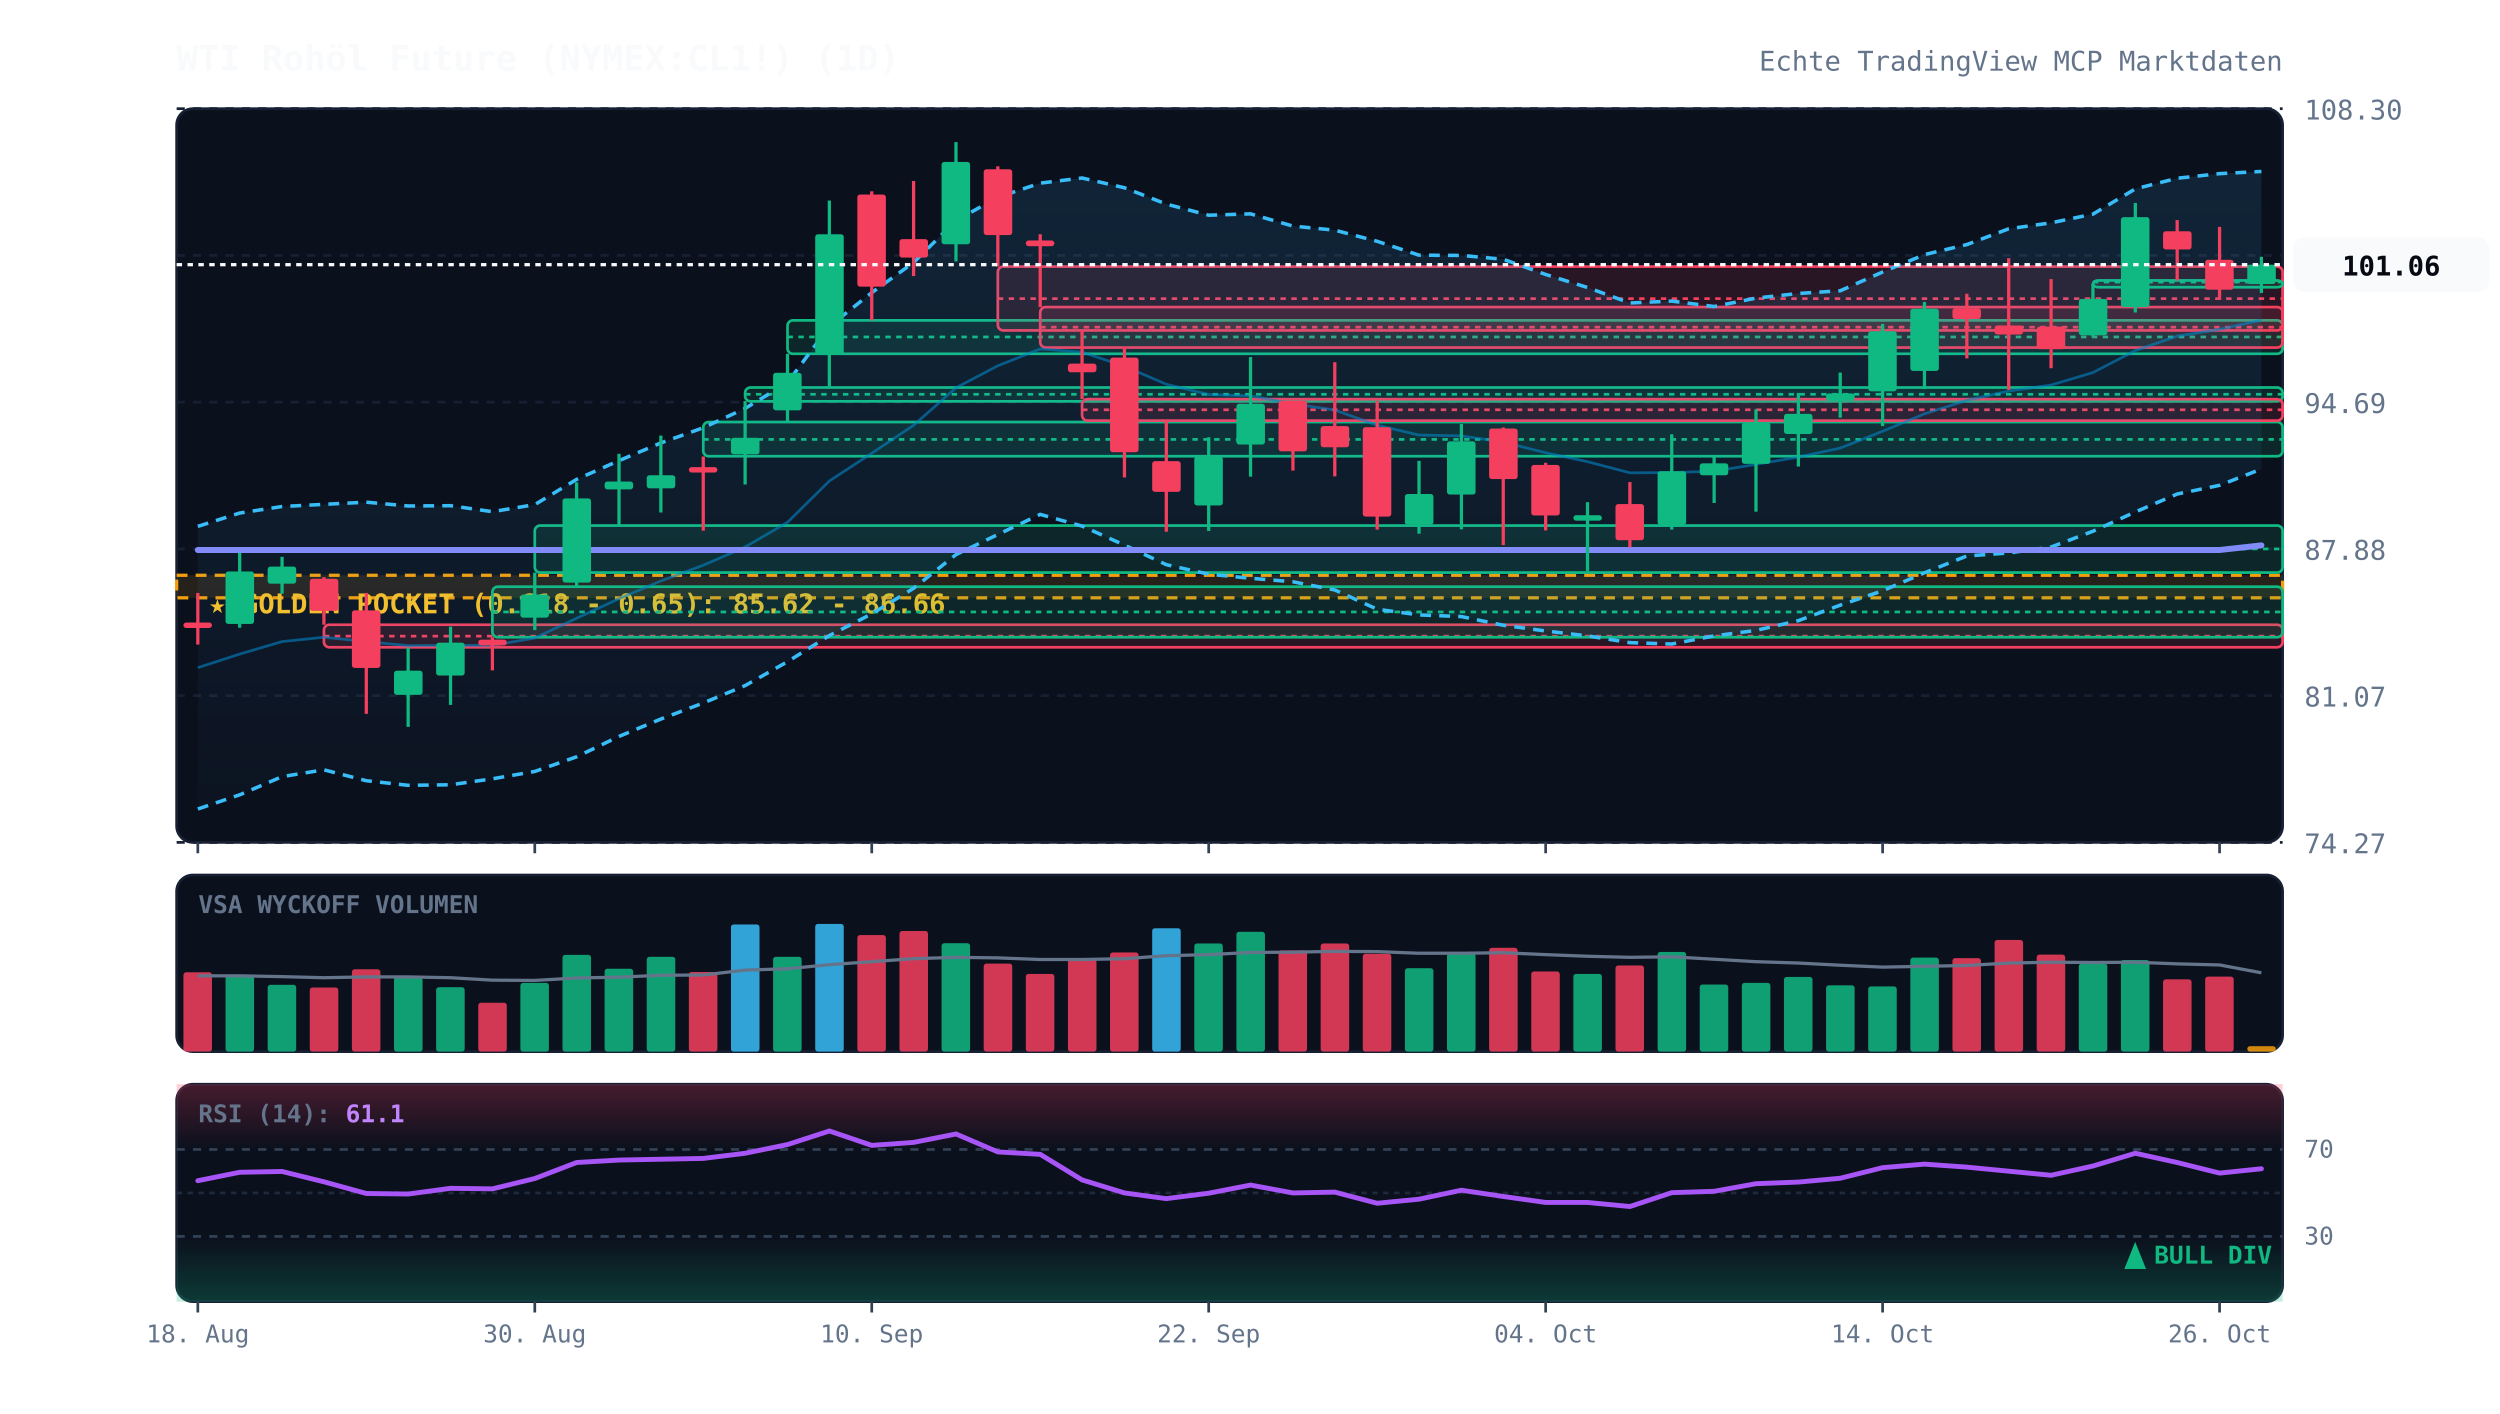
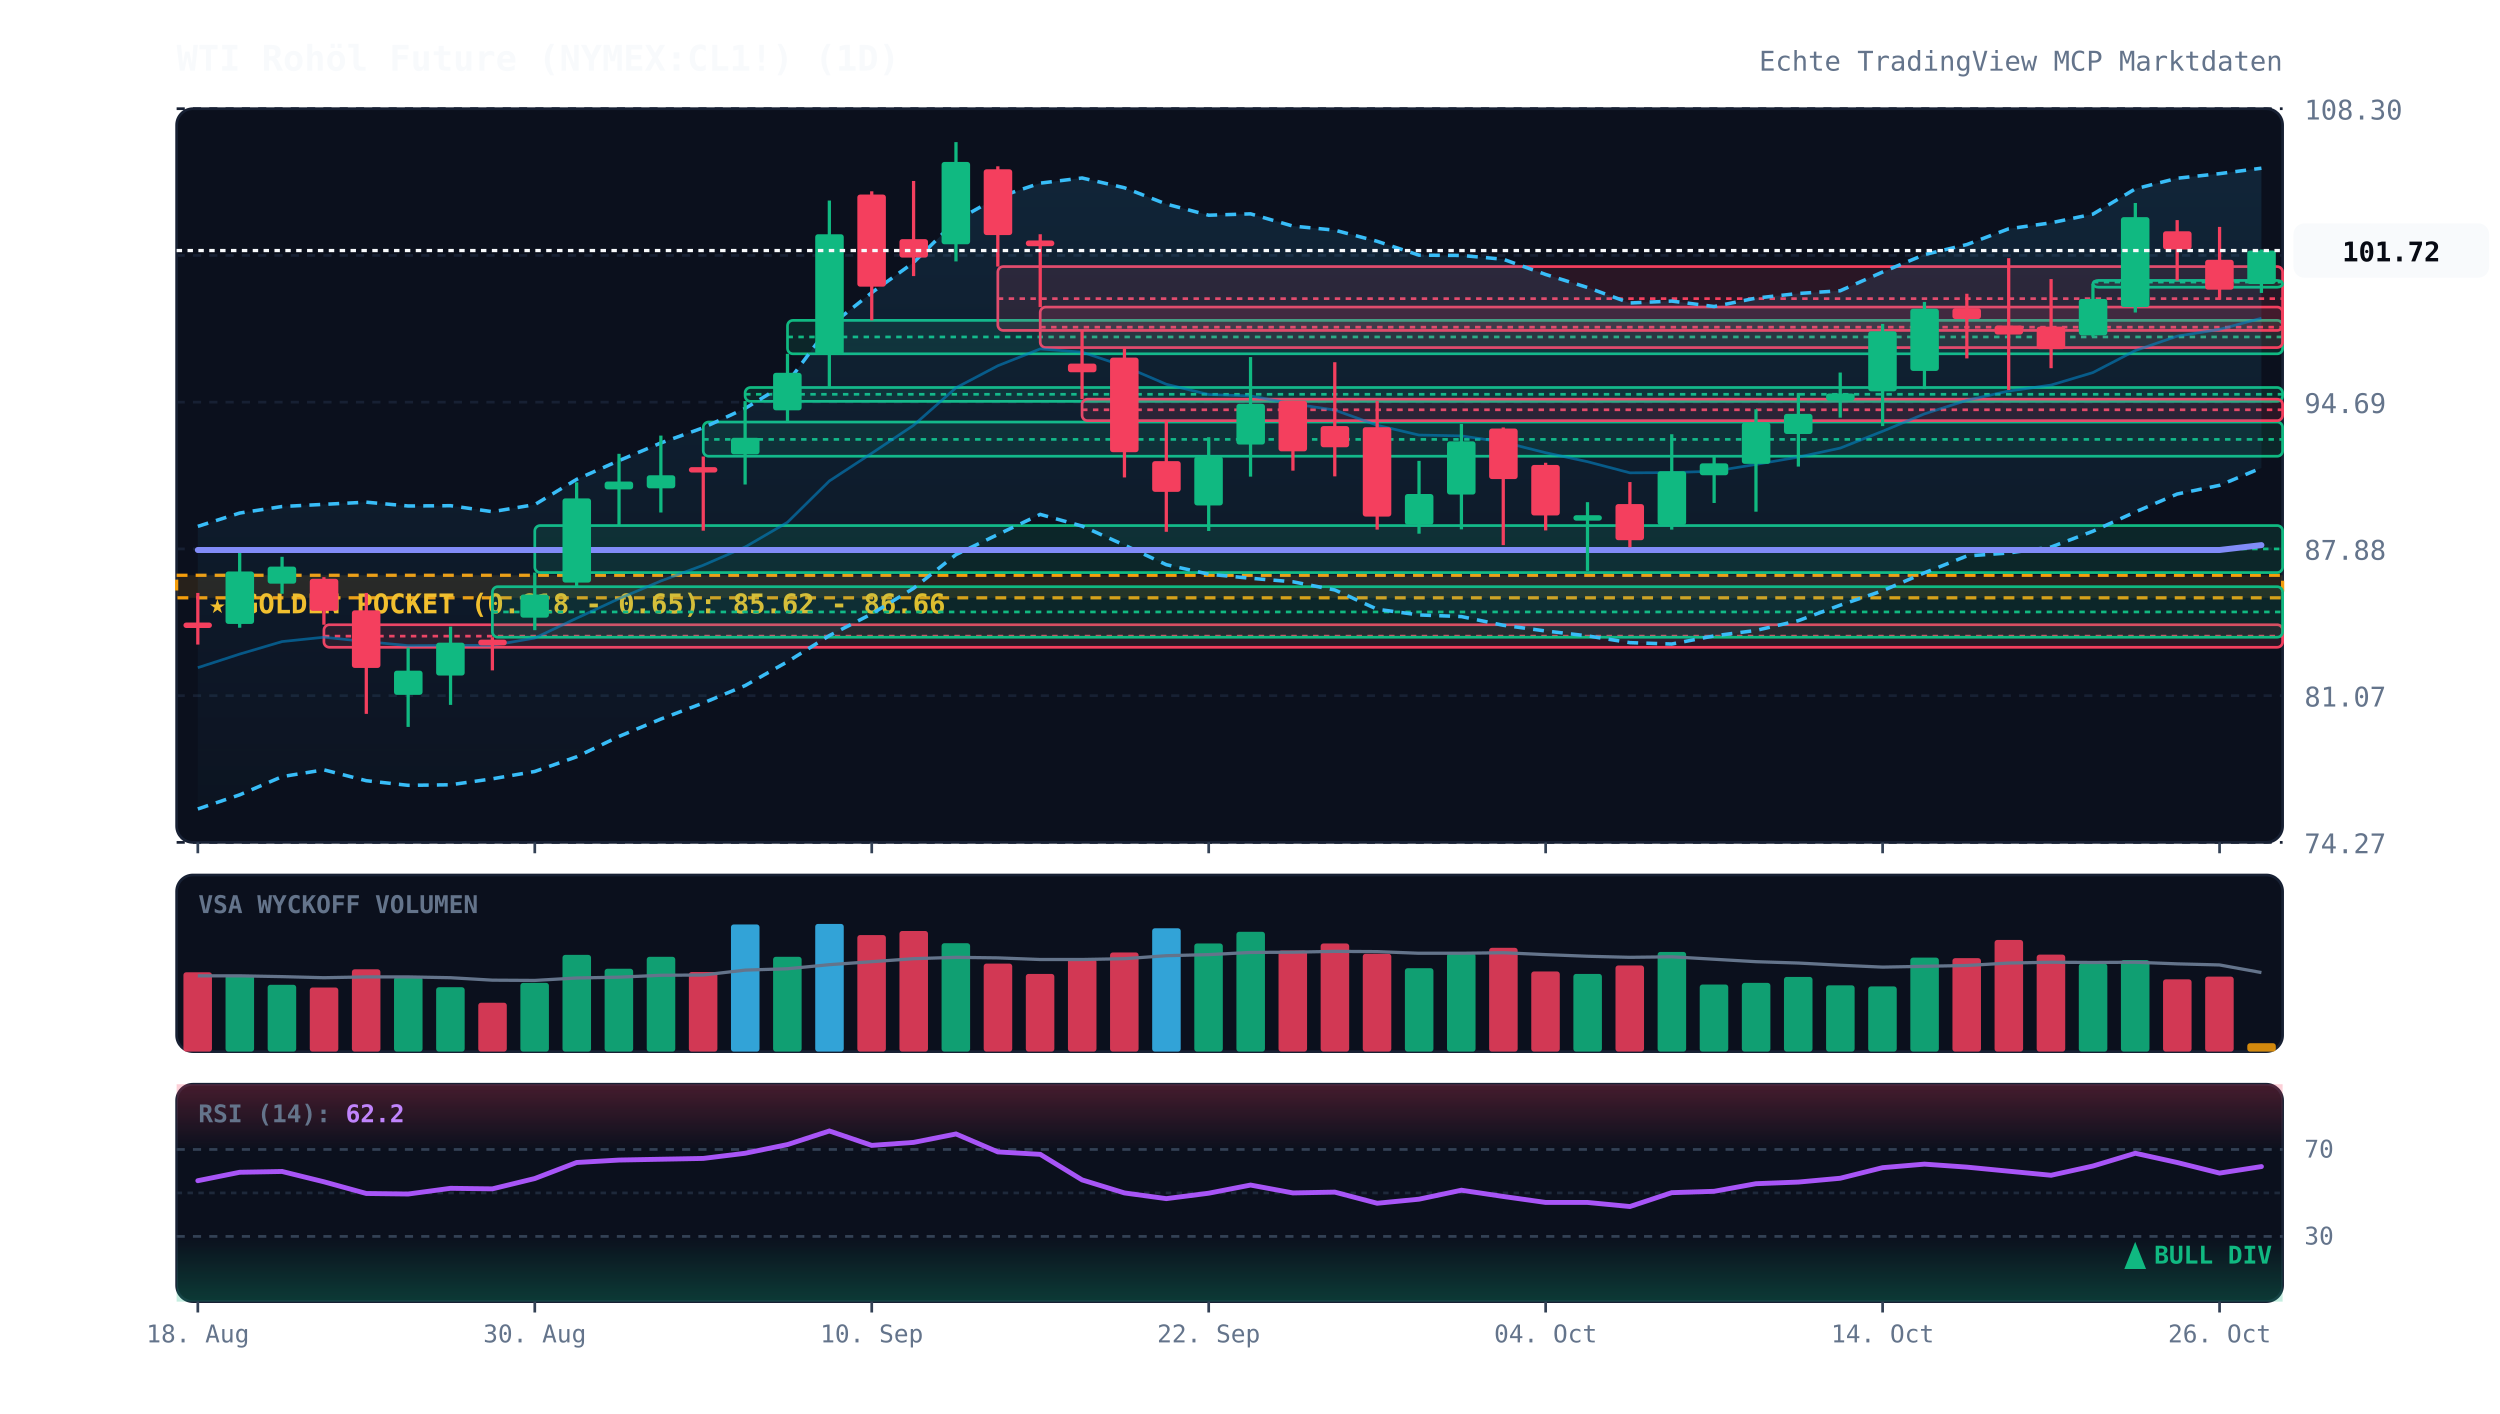
<svg xmlns="http://www.w3.org/2000/svg" viewBox="0 0 920 520" width="100%" height="100%" style="background:#070a13; font-family:'JetBrains Mono', monospace;">
  <defs>
    <linearGradient id="cloud-grad" x1="0%" y1="0%" x2="0%" y2="100%">
      <stop offset="0%" stop-color="#38bdf8" stop-opacity="0.12" />
      <stop offset="100%" stop-color="#38bdf8" stop-opacity="0.02" />
    </linearGradient>
    <linearGradient id="rsi-overbought" x1="0%" y1="0%" x2="0%" y2="100%">
      <stop offset="0%" stop-color="#f43f5e" stop-opacity="0.25" />
      <stop offset="100%" stop-color="#f43f5e" stop-opacity="0.0" />
    </linearGradient>
    <linearGradient id="rsi-oversold" x1="0%" y1="0%" x2="0%" y2="100%">
      <stop offset="0%" stop-color="#10b981" stop-opacity="0.0" />
      <stop offset="100%" stop-color="#10b981" stop-opacity="0.25" />
    </linearGradient>
  </defs>
  <rect x="65" y="40" width="775" height="270" fill="#0b101d" rx="6" stroke="#172033" stroke-width="1" />
  <rect x="65" y="322" width="775" height="65" fill="#0b101d" rx="6" stroke="#172033" stroke-width="1" />
  <rect x="65" y="399" width="775" height="80" fill="#0b101d" rx="6" stroke="#172033" stroke-width="1" />
  <line x1="65" y1="310.0" x2="840" y2="310.0" stroke="#172033" stroke-dasharray="3,3" stroke-width="1" />
  <text x="848" y="314.0" fill="#64748b" font-size="10" text-anchor="start">74.27</text>
  <line x1="65" y1="256.0" x2="840" y2="256.0" stroke="#172033" stroke-dasharray="3,3" stroke-width="1" />
  <text x="848" y="260.0" fill="#64748b" font-size="10" text-anchor="start">81.07</text>
  <line x1="65" y1="202.0" x2="840" y2="202.0" stroke="#172033" stroke-dasharray="3,3" stroke-width="1" />
  <text x="848" y="206.0" fill="#64748b" font-size="10" text-anchor="start">87.88</text>
  <line x1="65" y1="148.0" x2="840" y2="148.0" stroke="#172033" stroke-dasharray="3,3" stroke-width="1" />
  <text x="848" y="152.0" fill="#64748b" font-size="10" text-anchor="start">94.69</text>
  <line x1="65" y1="94.0" x2="840" y2="94.0" stroke="#172033" stroke-dasharray="3,3" stroke-width="1" />
  <text x="848" y="98.0" fill="#64748b" font-size="10" text-anchor="start">101.49</text>
  <line x1="65" y1="40.0" x2="840" y2="40.0" stroke="#172033" stroke-dasharray="3,3" stroke-width="1" />
  <text x="848" y="44.0" fill="#64748b" font-size="10" text-anchor="start">108.30</text>
  <rect x="65" y="211.7" width="775" height="8.3" fill="rgba(245, 158, 11, 0.12)" stroke="#f59e0b" stroke-dasharray="4,3" stroke-width="1.2" />
  <text x="77" y="225.7" fill="#fbbf24" font-size="10" font-weight="bold">★ GOLDEN POCKET (0.618 - 0.65): 85.62 - 86.66</text>
  <rect x="119.2" y="229.9" width="720.8" height="8.3" fill="rgba(244, 63, 94, 0.13)" stroke="#f43f5e" stroke-width="1" rx="2" />
  <line x1="119.2" y1="234.1" x2="840" y2="234.1" stroke="#f43f5e" stroke-dasharray="2,2" stroke-width="1" />
  <rect x="181.2" y="215.9" width="658.8" height="18.6" fill="rgba(16, 185, 129, 0.13)" stroke="#10b981" stroke-width="1" rx="2" />
  <line x1="181.2" y1="225.2" x2="840" y2="225.2" stroke="#10b981" stroke-dasharray="2,2" stroke-width="1" />
  <rect x="196.8" y="193.4" width="643.2" height="17.3" fill="rgba(16, 185, 129, 0.13)" stroke="#10b981" stroke-width="1" rx="2" />
  <line x1="196.8" y1="202.0" x2="840" y2="202.0" stroke="#10b981" stroke-dasharray="2,2" stroke-width="1" />
  <rect x="258.8" y="155.3" width="581.2" height="12.6" fill="rgba(16, 185, 129, 0.13)" stroke="#10b981" stroke-width="1" rx="2" />
  <line x1="258.8" y1="161.7" x2="840" y2="161.7" stroke="#10b981" stroke-dasharray="2,2" stroke-width="1" />
  <rect x="274.2" y="142.6" width="565.8" height="5.1" fill="rgba(16, 185, 129, 0.13)" stroke="#10b981" stroke-width="1" rx="2" />
  <line x1="274.2" y1="145.1" x2="840" y2="145.1" stroke="#10b981" stroke-dasharray="2,2" stroke-width="1" />
  <rect x="289.8" y="117.9" width="550.2" height="12.3" fill="rgba(16, 185, 129, 0.13)" stroke="#10b981" stroke-width="1" rx="2" />
  <line x1="289.8" y1="124.0" x2="840" y2="124.0" stroke="#10b981" stroke-dasharray="2,2" stroke-width="1" />
  <rect x="367.2" y="98.1" width="472.8" height="23.5" fill="rgba(244, 63, 94, 0.13)" stroke="#f43f5e" stroke-width="1" rx="2" />
  <line x1="367.2" y1="109.9" x2="840" y2="109.9" stroke="#f43f5e" stroke-dasharray="2,2" stroke-width="1" />
  <rect x="382.8" y="113.0" width="457.2" height="14.9" fill="rgba(244, 63, 94, 0.13)" stroke="#f43f5e" stroke-width="1" rx="2" />
  <line x1="382.8" y1="120.4" x2="840" y2="120.4" stroke="#f43f5e" stroke-dasharray="2,2" stroke-width="1" />
  <rect x="398.2" y="146.9" width="441.8" height="7.9" fill="rgba(244, 63, 94, 0.13)" stroke="#f43f5e" stroke-width="1" rx="2" />
  <line x1="398.2" y1="150.8" x2="840" y2="150.8" stroke="#f43f5e" stroke-dasharray="2,2" stroke-width="1" />
  <rect x="770.2" y="103.2" width="69.8" height="2.5" fill="rgba(16, 185, 129, 0.13)" stroke="#10b981" stroke-width="1" rx="2" />
  <line x1="770.2" y1="103.8" x2="840" y2="103.8" stroke="#10b981" stroke-dasharray="2,2" stroke-width="1" />
-   <polygon points="72.8,193.7 88.2,188.8 103.8,186.4 119.2,185.6 134.8,184.8 150.2,186.2 165.8,186.1 181.2,188.3 196.8,185.7 212.2,176.4 227.8,169.5 243.2,163.0 258.8,157.4 274.2,150.3 289.8,140.8 305.2,120.1 320.8,107.7 336.2,96.6 351.8,81.2 367.2,72.6 382.8,67.4 398.2,65.5 413.8,69.1 429.2,75.1 444.8,79.2 460.2,78.7 475.8,83.2 491.2,84.7 506.8,88.8 522.2,93.9 537.8,94.0 553.2,95.4 568.8,101.0 584.2,105.8 599.8,111.5 615.2,110.8 630.8,112.8 646.2,109.7 661.8,108.0 677.2,107.0 692.8,100.1 708.2,93.7 723.8,90.0 739.2,84.2 754.8,82.0 770.2,78.8 785.8,69.5 801.2,65.6 816.8,63.9 832.2,63.1 832.2,172.6 816.8,178.6 801.2,181.8 785.8,188.4 770.2,195.5 754.8,201.3 739.2,203.5 723.8,204.6 708.2,210.8 692.8,217.4 677.2,222.7 661.8,228.4 646.2,232.0 630.8,234.0 615.2,237.0 599.8,236.5 584.2,234.0 568.8,232.2 553.2,230.1 537.8,226.9 522.2,226.3 506.8,224.2 491.2,217.1 475.8,214.1 460.2,212.8 444.8,211.3 429.2,207.8 413.8,200.6 398.2,193.6 382.8,189.3 367.2,196.7 351.8,204.1 336.2,216.5 320.8,225.9 305.2,233.9 289.8,243.5 274.2,252.3 258.8,258.7 243.2,264.6 227.8,271.0 212.2,278.5 196.8,283.9 181.2,286.6 165.8,288.8 150.2,289.0 134.8,287.3 119.2,283.3 103.8,285.8 88.2,292.5 72.8,297.7" fill="url(#cloud-grad)" />
-   <polyline points="72.8,193.7 88.2,188.8 103.8,186.4 119.2,185.6 134.8,184.8 150.2,186.2 165.8,186.1 181.2,188.3 196.8,185.7 212.2,176.4 227.8,169.5 243.2,163.0 258.8,157.4 274.2,150.3 289.8,140.8 305.2,120.1 320.8,107.7 336.2,96.6 351.8,81.2 367.2,72.6 382.8,67.4 398.2,65.5 413.8,69.1 429.2,75.1 444.8,79.2 460.2,78.7 475.8,83.2 491.2,84.7 506.8,88.8 522.2,93.9 537.8,94.0 553.2,95.4 568.8,101.0 584.2,105.8 599.8,111.5 615.2,110.8 630.8,112.8 646.2,109.7 661.8,108.0 677.2,107.0 692.8,100.1 708.2,93.7 723.8,90.0 739.2,84.2 754.8,82.0 770.2,78.8 785.8,69.5 801.2,65.6 816.8,63.9 832.2,63.1" fill="none" stroke="#38bdf8" stroke-width="1.3" stroke-dasharray="4,3" />
-   <polyline points="72.8,297.7 88.2,292.5 103.8,285.8 119.2,283.3 134.8,287.3 150.2,289.0 165.8,288.8 181.2,286.6 196.8,283.9 212.2,278.5 227.8,271.0 243.2,264.6 258.8,258.7 274.2,252.3 289.8,243.5 305.2,233.9 320.8,225.9 336.2,216.5 351.8,204.1 367.2,196.7 382.8,189.3 398.2,193.6 413.8,200.6 429.2,207.8 444.8,211.3 460.2,212.8 475.8,214.1 491.2,217.1 506.8,224.2 522.2,226.3 537.8,226.9 553.2,230.1 568.8,232.2 584.2,234.0 599.8,236.5 615.2,237.0 630.8,234.0 646.2,232.0 661.8,228.4 677.2,222.7 692.8,217.4 708.2,210.8 723.8,204.6 739.2,203.5 754.8,201.3 770.2,195.5 785.8,188.4 801.2,181.8 816.8,178.6 832.2,172.6" fill="none" stroke="#38bdf8" stroke-width="1.3" stroke-dasharray="4,3" />
-   <polyline points="72.8,245.7 88.2,240.7 103.8,236.1 119.2,234.5 134.8,236.1 150.2,237.6 165.8,237.5 181.2,237.5 196.8,234.8 212.2,227.5 227.8,220.3 243.2,213.8 258.8,208.0 274.2,201.3 289.8,192.2 305.2,177.0 320.8,166.8 336.2,156.5 351.8,142.7 367.2,134.6 382.8,128.4 398.2,129.6 413.8,134.8 429.2,141.4 444.8,145.2 460.2,145.7 475.8,148.6 491.2,150.9 506.8,156.5 522.2,160.1 537.8,160.4 553.2,162.7 568.8,166.6 584.2,169.9 599.8,174.0 615.2,173.9 630.8,173.4 646.2,170.9 661.8,168.2 677.2,164.9 692.8,158.7 708.2,152.3 723.8,147.3 739.2,143.9 754.8,141.7 770.2,137.1 785.8,129.0 801.2,123.7 816.8,121.2 832.2,117.8" fill="none" stroke="#0284c7" stroke-width="1.0" stroke-opacity="0.6" />
-   <polyline points="72.8,202.4 88.2,202.4 103.8,202.4 119.2,202.4 134.8,202.4 150.2,202.4 165.8,202.4 181.2,202.4 196.8,202.4 212.2,202.4 227.8,202.4 243.2,202.4 258.8,202.4 274.2,202.4 289.8,202.4 305.2,202.4 320.8,202.4 336.2,202.4 351.8,202.4 367.2,202.4 382.8,202.4 398.2,202.4 413.8,202.4 429.2,202.4 444.8,202.4 460.2,202.4 475.8,202.4 491.2,202.4 506.8,202.4 522.2,202.4 537.8,202.4 553.2,202.4 568.8,202.4 584.2,202.4 599.8,202.4 615.2,202.4 630.8,202.4 646.2,202.4 661.8,202.4 677.2,202.4 692.8,202.4 708.2,202.4 723.8,202.4 739.2,202.4 754.8,202.4 770.2,202.4 785.8,202.4 801.2,202.4 816.8,202.4 832.2,200.7" fill="none" stroke="#818cf8" stroke-width="2.2" stroke-linecap="round" />
+   <polygon points="72.8,193.7 88.2,188.8 103.8,186.4 119.2,185.6 134.8,184.8 150.2,186.2 165.8,186.1 181.2,188.3 196.8,185.7 212.2,176.4 227.8,169.5 243.2,163.0 258.8,157.4 274.2,150.3 289.8,140.8 305.2,120.1 320.8,107.7 336.2,96.6 351.8,81.2 367.2,72.6 382.8,67.4 398.2,65.5 413.8,69.1 429.2,75.1 444.8,79.2 460.2,78.7 475.8,83.2 491.2,84.7 506.8,88.8 522.2,93.9 537.8,94.0 553.2,95.4 568.8,101.0 584.2,105.8 599.8,111.5 615.2,110.8 630.8,112.8 646.2,109.7 661.8,108.0 677.2,107.0 692.8,100.1 708.2,93.7 723.8,90.0 739.2,84.2 754.8,82.0 770.2,78.8 785.8,69.5 801.2,65.6 816.8,63.9 832.2,61.9 832.2,172.2 816.8,178.6 801.2,181.8 785.8,188.4 770.2,195.5 754.8,201.3 739.2,203.5 723.8,204.6 708.2,210.8 692.8,217.4 677.2,222.7 661.8,228.4 646.2,232.0 630.8,234.0 615.2,237.0 599.8,236.5 584.2,234.0 568.8,232.2 553.2,230.1 537.8,226.9 522.2,226.3 506.8,224.2 491.2,217.1 475.8,214.1 460.2,212.8 444.8,211.3 429.2,207.8 413.8,200.6 398.2,193.6 382.8,189.3 367.2,196.7 351.8,204.1 336.2,216.5 320.8,225.9 305.2,233.9 289.8,243.5 274.2,252.3 258.8,258.7 243.2,264.6 227.8,271.0 212.2,278.5 196.8,283.9 181.2,286.6 165.8,288.8 150.2,289.0 134.8,287.3 119.2,283.3 103.8,285.8 88.2,292.5 72.8,297.7" fill="url(#cloud-grad)" />
+   <polyline points="72.8,193.7 88.2,188.8 103.8,186.4 119.2,185.6 134.8,184.8 150.2,186.2 165.8,186.1 181.2,188.3 196.8,185.7 212.2,176.4 227.8,169.5 243.2,163.0 258.8,157.4 274.2,150.3 289.8,140.8 305.2,120.1 320.8,107.7 336.2,96.6 351.8,81.2 367.2,72.6 382.8,67.4 398.2,65.5 413.8,69.1 429.2,75.1 444.8,79.2 460.2,78.7 475.8,83.2 491.2,84.7 506.8,88.8 522.2,93.9 537.8,94.0 553.2,95.4 568.8,101.0 584.2,105.8 599.8,111.5 615.2,110.8 630.8,112.8 646.2,109.7 661.8,108.0 677.2,107.0 692.8,100.1 708.2,93.7 723.8,90.0 739.2,84.2 754.8,82.0 770.2,78.8 785.8,69.5 801.2,65.6 816.8,63.9 832.2,61.9" fill="none" stroke="#38bdf8" stroke-width="1.3" stroke-dasharray="4,3" />
+   <polyline points="72.8,297.7 88.2,292.5 103.8,285.8 119.2,283.3 134.8,287.3 150.2,289.0 165.8,288.8 181.2,286.6 196.8,283.9 212.2,278.5 227.8,271.0 243.2,264.6 258.8,258.7 274.2,252.3 289.8,243.5 305.2,233.9 320.8,225.9 336.2,216.5 351.8,204.1 367.2,196.7 382.8,189.3 398.2,193.6 413.8,200.6 429.2,207.8 444.8,211.3 460.2,212.8 475.8,214.1 491.2,217.1 506.8,224.2 522.2,226.3 537.8,226.9 553.2,230.1 568.8,232.2 584.2,234.0 599.8,236.5 615.2,237.0 630.8,234.0 646.2,232.0 661.8,228.4 677.2,222.7 692.8,217.4 708.2,210.8 723.8,204.6 739.2,203.5 754.8,201.3 770.2,195.5 785.8,188.4 801.2,181.8 816.8,178.6 832.2,172.2" fill="none" stroke="#38bdf8" stroke-width="1.3" stroke-dasharray="4,3" />
+   <polyline points="72.8,245.7 88.2,240.7 103.8,236.1 119.2,234.5 134.8,236.1 150.2,237.6 165.8,237.5 181.2,237.5 196.8,234.8 212.2,227.5 227.8,220.3 243.2,213.8 258.8,208.0 274.2,201.3 289.8,192.2 305.2,177.0 320.8,166.8 336.2,156.5 351.8,142.7 367.2,134.6 382.8,128.4 398.2,129.6 413.8,134.8 429.2,141.4 444.8,145.2 460.2,145.7 475.8,148.6 491.2,150.9 506.8,156.5 522.2,160.1 537.8,160.4 553.2,162.7 568.8,166.6 584.2,169.9 599.8,174.0 615.2,173.9 630.8,173.4 646.2,170.9 661.8,168.2 677.2,164.9 692.8,158.7 708.2,152.3 723.8,147.3 739.2,143.9 754.8,141.7 770.2,137.1 785.8,129.0 801.2,123.7 816.8,121.2 832.2,117.1" fill="none" stroke="#0284c7" stroke-width="1.0" stroke-opacity="0.6" />
+   <polyline points="72.8,202.4 88.2,202.4 103.8,202.4 119.2,202.4 134.8,202.4 150.2,202.4 165.8,202.4 181.2,202.4 196.8,202.4 212.2,202.4 227.8,202.4 243.2,202.4 258.8,202.4 274.2,202.4 289.8,202.4 305.2,202.4 320.8,202.4 336.2,202.4 351.8,202.4 367.2,202.4 382.8,202.4 398.2,202.4 413.8,202.4 429.2,202.4 444.8,202.4 460.2,202.4 475.8,202.4 491.2,202.4 506.8,202.4 522.2,202.4 537.8,202.4 553.2,202.4 568.8,202.4 584.2,202.4 599.8,202.4 615.2,202.4 630.8,202.4 646.2,202.4 661.8,202.4 677.2,202.4 692.8,202.4 708.2,202.4 723.8,202.4 739.2,202.4 754.8,202.4 770.2,202.4 785.8,202.4 801.2,202.4 816.8,202.4 832.2,200.6" fill="none" stroke="#818cf8" stroke-width="2.2" stroke-linecap="round" />
  <line x1="72.8" y1="218.2" x2="72.8" y2="237.2" stroke="#f43f5e" stroke-width="1.2" />
  <rect x="67.5" y="229.1" width="10.5" height="2.0" fill="#f43f5e" rx="1" />
  <line x1="88.2" y1="203.5" x2="88.2" y2="231.0" stroke="#10b981" stroke-width="1.2" />
  <rect x="83.0" y="210.3" width="10.5" height="19.3" fill="#10b981" rx="1" />
  <line x1="103.8" y1="204.9" x2="103.8" y2="218.5" stroke="#10b981" stroke-width="1.2" />
  <rect x="98.5" y="208.5" width="10.5" height="6.3" fill="#10b981" rx="1" />
  <line x1="119.2" y1="212.4" x2="119.2" y2="229.9" stroke="#f43f5e" stroke-width="1.2" />
  <rect x="114.0" y="213.0" width="10.5" height="11.8" fill="#f43f5e" rx="1" />
  <line x1="134.8" y1="218.2" x2="134.8" y2="262.7" stroke="#f43f5e" stroke-width="1.2" />
  <rect x="129.5" y="224.6" width="10.5" height="21.2" fill="#f43f5e" rx="1" />
  <line x1="150.2" y1="238.3" x2="150.2" y2="267.5" stroke="#10b981" stroke-width="1.2" />
  <rect x="145.0" y="246.8" width="10.5" height="8.9" fill="#10b981" rx="1" />
  <line x1="165.8" y1="230.6" x2="165.8" y2="259.4" stroke="#10b981" stroke-width="1.2" />
  <rect x="160.5" y="236.5" width="10.5" height="12.1" fill="#10b981" rx="1" />
  <line x1="181.2" y1="234.5" x2="181.2" y2="246.7" stroke="#f43f5e" stroke-width="1.2" />
  <rect x="176.0" y="235.4" width="10.5" height="2.1" fill="#f43f5e" rx="1" />
  <line x1="196.8" y1="210.7" x2="196.8" y2="231.9" stroke="#10b981" stroke-width="1.2" />
  <rect x="191.5" y="218.8" width="10.5" height="8.5" fill="#10b981" rx="1" />
  <line x1="212.2" y1="177.5" x2="212.2" y2="215.9" stroke="#10b981" stroke-width="1.2" />
  <rect x="207.0" y="183.4" width="10.5" height="31.0" fill="#10b981" rx="1" />
  <line x1="227.8" y1="167.0" x2="227.8" y2="193.4" stroke="#10b981" stroke-width="1.2" />
  <rect x="222.5" y="177.2" width="10.5" height="2.9" fill="#10b981" rx="1" />
  <line x1="243.2" y1="160.3" x2="243.2" y2="188.6" stroke="#10b981" stroke-width="1.2" />
  <rect x="238.0" y="174.9" width="10.5" height="4.8" fill="#10b981" rx="1" />
  <line x1="258.8" y1="168.0" x2="258.8" y2="195.3" stroke="#f43f5e" stroke-width="1.2" />
  <rect x="253.5" y="171.9" width="10.5" height="2.0" fill="#f43f5e" rx="1" />
  <line x1="274.2" y1="147.6" x2="274.2" y2="178.3" stroke="#10b981" stroke-width="1.2" />
  <rect x="269.0" y="161.1" width="10.5" height="6.1" fill="#10b981" rx="1" />
  <line x1="289.8" y1="130.2" x2="289.8" y2="155.3" stroke="#10b981" stroke-width="1.2" />
  <rect x="284.5" y="137.2" width="10.5" height="13.8" fill="#10b981" rx="1" />
  <line x1="305.2" y1="73.8" x2="305.2" y2="142.6" stroke="#10b981" stroke-width="1.2" />
  <rect x="300.0" y="86.2" width="10.5" height="44.4" fill="#10b981" rx="1" />
  <line x1="320.8" y1="70.4" x2="320.8" y2="117.9" stroke="#f43f5e" stroke-width="1.2" />
  <rect x="315.5" y="71.6" width="10.5" height="33.9" fill="#f43f5e" rx="1" />
  <line x1="336.2" y1="66.6" x2="336.2" y2="101.6" stroke="#f43f5e" stroke-width="1.2" />
  <rect x="331.0" y="88.0" width="10.5" height="6.8" fill="#f43f5e" rx="1" />
  <line x1="351.8" y1="52.3" x2="351.8" y2="96.2" stroke="#10b981" stroke-width="1.2" />
  <rect x="346.5" y="59.6" width="10.5" height="30.3" fill="#10b981" rx="1" />
  <line x1="367.2" y1="61.2" x2="367.2" y2="98.1" stroke="#f43f5e" stroke-width="1.2" />
  <rect x="362.0" y="62.3" width="10.5" height="24.2" fill="#f43f5e" rx="1" />
  <line x1="382.8" y1="86.2" x2="382.8" y2="113.0" stroke="#f43f5e" stroke-width="1.2" />
  <rect x="377.5" y="88.5" width="10.5" height="2.1" fill="#f43f5e" rx="1" />
  <line x1="398.2" y1="121.6" x2="398.2" y2="146.9" stroke="#f43f5e" stroke-width="1.2" />
  <rect x="393.0" y="133.8" width="10.5" height="3.2" fill="#f43f5e" rx="1" />
  <line x1="413.8" y1="127.9" x2="413.8" y2="175.7" stroke="#f43f5e" stroke-width="1.2" />
  <rect x="408.5" y="131.6" width="10.5" height="34.8" fill="#f43f5e" rx="1" />
  <line x1="429.2" y1="154.7" x2="429.2" y2="195.7" stroke="#f43f5e" stroke-width="1.2" />
  <rect x="424.0" y="169.7" width="10.5" height="11.3" fill="#f43f5e" rx="1" />
  <line x1="444.8" y1="160.9" x2="444.8" y2="195.4" stroke="#10b981" stroke-width="1.2" />
  <rect x="439.5" y="168.0" width="10.5" height="18.0" fill="#10b981" rx="1" />
  <line x1="460.2" y1="131.4" x2="460.2" y2="175.4" stroke="#10b981" stroke-width="1.2" />
  <rect x="455.0" y="148.6" width="10.5" height="15.0" fill="#10b981" rx="1" />
  <line x1="475.8" y1="147.5" x2="475.8" y2="173.2" stroke="#f43f5e" stroke-width="1.2" />
  <rect x="470.5" y="147.5" width="10.5" height="18.6" fill="#f43f5e" rx="1" />
  <line x1="491.2" y1="133.3" x2="491.2" y2="175.3" stroke="#f43f5e" stroke-width="1.2" />
  <rect x="486.0" y="156.8" width="10.5" height="7.8" fill="#f43f5e" rx="1" />
  <line x1="506.8" y1="147.6" x2="506.8" y2="194.9" stroke="#f43f5e" stroke-width="1.2" />
  <rect x="501.5" y="157.2" width="10.5" height="32.9" fill="#f43f5e" rx="1" />
  <line x1="522.2" y1="169.6" x2="522.2" y2="196.4" stroke="#10b981" stroke-width="1.2" />
  <rect x="517.0" y="181.8" width="10.5" height="11.3" fill="#10b981" rx="1" />
  <line x1="537.8" y1="156.0" x2="537.8" y2="194.8" stroke="#10b981" stroke-width="1.2" />
  <rect x="532.5" y="162.4" width="10.5" height="19.6" fill="#10b981" rx="1" />
  <line x1="553.2" y1="157.3" x2="553.2" y2="200.6" stroke="#f43f5e" stroke-width="1.2" />
  <rect x="548.0" y="157.7" width="10.5" height="18.6" fill="#f43f5e" rx="1" />
  <line x1="568.8" y1="170.3" x2="568.8" y2="195.2" stroke="#f43f5e" stroke-width="1.2" />
  <rect x="563.5" y="171.1" width="10.5" height="18.6" fill="#f43f5e" rx="1" />
  <line x1="584.2" y1="184.8" x2="584.2" y2="210.1" stroke="#10b981" stroke-width="1.2" />
  <rect x="579.0" y="189.6" width="10.5" height="2.0" fill="#10b981" rx="1" />
  <line x1="599.8" y1="177.4" x2="599.8" y2="201.4" stroke="#f43f5e" stroke-width="1.2" />
  <rect x="594.5" y="185.5" width="10.5" height="13.3" fill="#f43f5e" rx="1" />
  <line x1="615.2" y1="159.8" x2="615.2" y2="194.9" stroke="#10b981" stroke-width="1.2" />
  <rect x="610.0" y="173.4" width="10.5" height="19.8" fill="#10b981" rx="1" />
  <line x1="630.8" y1="168.0" x2="630.8" y2="185.1" stroke="#10b981" stroke-width="1.2" />
  <rect x="625.5" y="170.5" width="10.5" height="4.4" fill="#10b981" rx="1" />
  <line x1="646.2" y1="150.6" x2="646.2" y2="188.3" stroke="#10b981" stroke-width="1.2" />
  <rect x="641.0" y="155.5" width="10.5" height="15.2" fill="#10b981" rx="1" />
  <line x1="661.8" y1="144.6" x2="661.8" y2="171.7" stroke="#10b981" stroke-width="1.2" />
  <rect x="656.5" y="152.3" width="10.5" height="7.4" fill="#10b981" rx="1" />
  <line x1="677.2" y1="137.1" x2="677.2" y2="153.7" stroke="#10b981" stroke-width="1.2" />
  <rect x="672.0" y="144.8" width="10.5" height="2.7" fill="#10b981" rx="1" />
  <line x1="692.8" y1="119.2" x2="692.8" y2="156.8" stroke="#10b981" stroke-width="1.2" />
  <rect x="687.5" y="121.9" width="10.5" height="22.1" fill="#10b981" rx="1" />
  <line x1="708.2" y1="111.1" x2="708.2" y2="143.2" stroke="#10b981" stroke-width="1.2" />
  <rect x="703.0" y="113.6" width="10.5" height="22.9" fill="#10b981" rx="1" />
  <line x1="723.8" y1="108.1" x2="723.8" y2="131.9" stroke="#f43f5e" stroke-width="1.2" />
  <rect x="718.5" y="113.4" width="10.5" height="4.0" fill="#f43f5e" rx="1" />
  <line x1="739.2" y1="95.0" x2="739.2" y2="143.5" stroke="#f43f5e" stroke-width="1.2" />
  <rect x="734.0" y="119.8" width="10.5" height="3.3" fill="#f43f5e" rx="1" />
  <line x1="754.8" y1="102.7" x2="754.8" y2="135.5" stroke="#f43f5e" stroke-width="1.2" />
  <rect x="749.5" y="120.2" width="10.5" height="8.3" fill="#f43f5e" rx="1" />
  <line x1="770.2" y1="104.5" x2="770.2" y2="123.9" stroke="#10b981" stroke-width="1.2" />
  <rect x="765.0" y="110.0" width="10.5" height="13.4" fill="#10b981" rx="1" />
  <line x1="785.8" y1="74.7" x2="785.8" y2="115.0" stroke="#10b981" stroke-width="1.2" />
  <rect x="780.5" y="79.9" width="10.5" height="33.1" fill="#10b981" rx="1" />
  <line x1="801.2" y1="81.0" x2="801.2" y2="103.2" stroke="#f43f5e" stroke-width="1.2" />
  <rect x="796.0" y="85.1" width="10.5" height="6.7" fill="#f43f5e" rx="1" />
  <line x1="816.8" y1="83.5" x2="816.8" y2="110.3" stroke="#f43f5e" stroke-width="1.2" />
  <rect x="811.5" y="95.6" width="10.5" height="11.0" fill="#f43f5e" rx="1" />
-   <line x1="832.2" y1="94.5" x2="832.2" y2="107.8" stroke="#10b981" stroke-width="1.2" />
-   <rect x="827.0" y="97.4" width="10.5" height="7.1" fill="#10b981" rx="1" />
-   <line x1="65" y1="97.4" x2="840" y2="97.4" stroke="#f8fafc" stroke-width="1.2" stroke-dasharray="2,2" />
-   <rect x="844" y="87.4" width="72" height="20" fill="#f8fafc" rx="4" />
-   <text x="880" y="101.4" fill="#070a13" font-size="10" font-weight="bold" text-anchor="middle">101.06</text>
+   <line x1="832.2" y1="91.8" x2="832.2" y2="107.8" stroke="#10b981" stroke-width="1.2" />
+   <rect x="827.0" y="92.2" width="10.5" height="12.3" fill="#10b981" rx="1" />
+   <line x1="65" y1="92.2" x2="840" y2="92.2" stroke="#f8fafc" stroke-width="1.2" stroke-dasharray="2,2" />
+   <rect x="844" y="82.2" width="72" height="20" fill="#f8fafc" rx="4" />
+   <text x="880" y="96.2" fill="#070a13" font-size="10" font-weight="bold" text-anchor="middle">101.72</text>
  <text x="73" y="336" fill="#64748b" font-size="9" font-weight="bold">VSA WYCKOFF VOLUMEN</text>
  <rect x="67.5" y="357.8" width="10.5" height="29.2" fill="#f43f5e" opacity="0.85" rx="1" />
  <rect x="83.0" y="358.8" width="10.5" height="28.2" fill="#10b981" opacity="0.85" rx="1" />
  <rect x="98.5" y="362.4" width="10.5" height="24.6" fill="#10b981" opacity="0.85" rx="1" />
  <rect x="114.0" y="363.4" width="10.5" height="23.6" fill="#f43f5e" opacity="0.85" rx="1" />
  <rect x="129.5" y="356.7" width="10.5" height="30.3" fill="#f43f5e" opacity="0.85" rx="1" />
  <rect x="145.0" y="359.5" width="10.5" height="27.5" fill="#10b981" opacity="0.85" rx="1" />
  <rect x="160.5" y="363.3" width="10.5" height="23.7" fill="#10b981" opacity="0.85" rx="1" />
  <rect x="176.0" y="369.0" width="10.5" height="18.0" fill="#f43f5e" opacity="0.85" rx="1" />
  <rect x="191.5" y="361.7" width="10.5" height="25.3" fill="#10b981" opacity="0.85" rx="1" />
  <rect x="207.0" y="351.4" width="10.5" height="35.6" fill="#10b981" opacity="0.85" rx="1" />
  <rect x="222.5" y="356.5" width="10.5" height="30.5" fill="#10b981" opacity="0.85" rx="1" />
  <rect x="238.0" y="352.1" width="10.5" height="34.9" fill="#10b981" opacity="0.85" rx="1" />
  <rect x="253.5" y="357.7" width="10.5" height="29.3" fill="#f43f5e" opacity="0.85" rx="1" />
  <rect x="269.0" y="340.2" width="10.5" height="46.8" fill="#38bdf8" opacity="0.85" rx="1" />
  <rect x="284.5" y="352.1" width="10.5" height="34.9" fill="#10b981" opacity="0.85" rx="1" />
  <rect x="300.0" y="340.0" width="10.5" height="47.0" fill="#38bdf8" opacity="0.85" rx="1" />
  <rect x="315.5" y="344.1" width="10.5" height="42.9" fill="#f43f5e" opacity="0.85" rx="1" />
  <rect x="331.0" y="342.6" width="10.5" height="44.4" fill="#f43f5e" opacity="0.85" rx="1" />
  <rect x="346.5" y="347.1" width="10.5" height="39.9" fill="#10b981" opacity="0.85" rx="1" />
  <rect x="362.0" y="354.6" width="10.5" height="32.4" fill="#f43f5e" opacity="0.85" rx="1" />
  <rect x="377.5" y="358.4" width="10.5" height="28.6" fill="#f43f5e" opacity="0.85" rx="1" />
  <rect x="393.0" y="352.9" width="10.5" height="34.1" fill="#f43f5e" opacity="0.85" rx="1" />
  <rect x="408.5" y="350.5" width="10.5" height="36.5" fill="#f43f5e" opacity="0.85" rx="1" />
  <rect x="424.0" y="341.6" width="10.5" height="45.4" fill="#38bdf8" opacity="0.85" rx="1" />
  <rect x="439.5" y="347.2" width="10.5" height="39.8" fill="#10b981" opacity="0.85" rx="1" />
  <rect x="455.0" y="342.9" width="10.5" height="44.1" fill="#10b981" opacity="0.85" rx="1" />
  <rect x="470.5" y="349.8" width="10.5" height="37.2" fill="#f43f5e" opacity="0.85" rx="1" />
  <rect x="486.0" y="347.2" width="10.5" height="39.8" fill="#f43f5e" opacity="0.85" rx="1" />
  <rect x="501.5" y="351.0" width="10.5" height="36.0" fill="#f43f5e" opacity="0.85" rx="1" />
  <rect x="517.0" y="356.3" width="10.5" height="30.7" fill="#10b981" opacity="0.85" rx="1" />
  <rect x="532.5" y="350.8" width="10.5" height="36.2" fill="#10b981" opacity="0.85" rx="1" />
  <rect x="548.0" y="348.8" width="10.5" height="38.2" fill="#f43f5e" opacity="0.85" rx="1" />
  <rect x="563.5" y="357.5" width="10.5" height="29.5" fill="#f43f5e" opacity="0.85" rx="1" />
  <rect x="579.0" y="358.4" width="10.5" height="28.6" fill="#10b981" opacity="0.85" rx="1" />
  <rect x="594.5" y="355.3" width="10.5" height="31.7" fill="#f43f5e" opacity="0.85" rx="1" />
  <rect x="610.0" y="350.3" width="10.5" height="36.7" fill="#10b981" opacity="0.85" rx="1" />
  <rect x="625.5" y="362.3" width="10.5" height="24.7" fill="#10b981" opacity="0.85" rx="1" />
  <rect x="641.0" y="361.7" width="10.5" height="25.3" fill="#10b981" opacity="0.85" rx="1" />
  <rect x="656.5" y="359.5" width="10.5" height="27.5" fill="#10b981" opacity="0.85" rx="1" />
  <rect x="672.0" y="362.6" width="10.5" height="24.4" fill="#10b981" opacity="0.85" rx="1" />
  <rect x="687.5" y="363.0" width="10.5" height="24.0" fill="#10b981" opacity="0.85" rx="1" />
  <rect x="703.0" y="352.4" width="10.5" height="34.6" fill="#10b981" opacity="0.85" rx="1" />
  <rect x="718.5" y="352.6" width="10.5" height="34.4" fill="#f43f5e" opacity="0.85" rx="1" />
  <rect x="734.0" y="345.9" width="10.5" height="41.1" fill="#f43f5e" opacity="0.85" rx="1" />
  <rect x="749.5" y="351.3" width="10.5" height="35.7" fill="#f43f5e" opacity="0.85" rx="1" />
  <rect x="765.0" y="354.6" width="10.5" height="32.4" fill="#10b981" opacity="0.85" rx="1" />
  <rect x="780.5" y="353.3" width="10.5" height="33.7" fill="#10b981" opacity="0.85" rx="1" />
  <rect x="796.0" y="360.4" width="10.5" height="26.6" fill="#f43f5e" opacity="0.85" rx="1" />
  <rect x="811.5" y="359.4" width="10.5" height="27.6" fill="#f43f5e" opacity="0.85" rx="1" />
-   <rect x="827.0" y="385.0" width="10.5" height="2.0" fill="#f59e0b" opacity="0.85" rx="1" />
-   <polyline points="72.8,359.1 88.2,359.1 103.8,359.4 119.2,359.8 134.8,359.5 150.2,359.5 165.8,359.8 181.2,360.7 196.8,360.8 212.2,359.9 227.8,359.6 243.2,358.9 258.8,358.8 274.2,357.0 289.8,356.5 305.2,355.0 320.8,353.9 336.2,352.8 351.8,352.3 367.2,352.5 382.8,353.1 398.2,353.1 413.8,352.8 429.2,351.7 444.8,351.3 460.2,350.5 475.8,350.4 491.2,350.1 506.8,350.2 522.2,350.8 537.8,350.8 553.2,350.6 568.8,351.3 584.2,351.9 599.8,352.3 615.2,352.1 630.8,353.0 646.2,353.9 661.8,354.4 677.2,355.2 692.8,355.9 708.2,355.6 723.8,355.3 739.2,354.4 754.8,354.1 770.2,354.2 785.8,354.1 801.2,354.7 816.8,355.1 832.2,358.0" fill="none" stroke="#64748b" stroke-width="1.2" />
+   <rect x="827.0" y="383.9" width="10.5" height="3.1" fill="#f59e0b" opacity="0.85" rx="1" />
+   <polyline points="72.8,359.1 88.2,359.1 103.8,359.4 119.2,359.8 134.8,359.5 150.2,359.5 165.8,359.8 181.2,360.7 196.8,360.8 212.2,359.9 227.8,359.6 243.2,358.9 258.8,358.8 274.2,357.0 289.8,356.5 305.2,355.0 320.8,353.9 336.2,352.8 351.8,352.3 367.2,352.5 382.8,353.1 398.2,353.1 413.8,352.8 429.2,351.7 444.8,351.3 460.2,350.5 475.8,350.4 491.2,350.1 506.8,350.2 522.2,350.8 537.8,350.8 553.2,350.6 568.8,351.3 584.2,351.9 599.8,352.3 615.2,352.1 630.8,353.0 646.2,353.9 661.8,354.4 677.2,355.2 692.8,355.9 708.2,355.6 723.8,355.3 739.2,354.4 754.8,354.1 770.2,354.2 785.8,354.1 801.2,354.7 816.8,355.1 832.2,357.9" fill="none" stroke="#64748b" stroke-width="1.2" />
  <rect x="65" y="399" width="775" height="24.0" fill="url(#rsi-overbought)" />
  <rect x="65" y="455.0" width="775" height="24.0" fill="url(#rsi-oversold)" />
  <line x1="65" y1="423.0" x2="840" y2="423.0" stroke="#334155" stroke-dasharray="3,3" stroke-width="1" />
  <text x="848" y="426.0" fill="#64748b" font-size="9">70</text>
  <line x1="65" y1="439.0" x2="840" y2="439.0" stroke="#1e293b" stroke-dasharray="2,2" stroke-width="1" />
  <line x1="65" y1="455.0" x2="840" y2="455.0" stroke="#334155" stroke-dasharray="3,3" stroke-width="1" />
  <text x="848" y="458.0" fill="#64748b" font-size="9">30</text>
-   <polyline points="72.8,434.5 88.2,431.4 103.8,431.1 119.2,434.9 134.8,439.2 150.2,439.4 165.8,437.3 181.2,437.5 196.8,433.7 212.2,427.8 227.8,426.9 243.2,426.6 258.8,426.3 274.2,424.4 289.8,421.2 305.2,416.2 320.8,421.5 336.2,420.4 351.8,417.3 367.2,423.9 382.8,424.8 398.2,434.2 413.8,439.0 429.2,441.1 444.8,439.1 460.2,436.1 475.8,439.0 491.2,438.7 506.8,442.8 522.2,441.3 537.8,438.0 553.2,440.3 568.8,442.5 584.2,442.5 599.8,444.0 615.2,438.9 630.8,438.4 646.2,435.6 661.8,435.0 677.2,433.6 692.8,429.7 708.2,428.4 723.8,429.5 739.2,431.0 754.8,432.5 770.2,429.1 785.8,424.4 801.2,427.8 816.8,431.7 832.2,430.1" fill="none" stroke="#a855f7" stroke-width="1.8" stroke-linecap="round" />
+   <polyline points="72.8,434.5 88.2,431.4 103.8,431.1 119.2,434.9 134.8,439.2 150.2,439.4 165.8,437.3 181.2,437.5 196.8,433.7 212.2,427.8 227.8,426.9 243.2,426.6 258.8,426.3 274.2,424.4 289.8,421.2 305.2,416.2 320.8,421.5 336.2,420.4 351.8,417.3 367.2,423.9 382.8,424.8 398.2,434.2 413.8,439.0 429.2,441.1 444.8,439.1 460.2,436.1 475.8,439.0 491.2,438.7 506.8,442.8 522.2,441.3 537.8,438.0 553.2,440.3 568.8,442.5 584.2,442.5 599.8,444.0 615.2,438.9 630.8,438.4 646.2,435.6 661.8,435.0 677.2,433.6 692.8,429.7 708.2,428.4 723.8,429.5 739.2,431.0 754.8,432.5 770.2,429.1 785.8,424.4 801.2,427.8 816.8,431.7 832.2,429.3" fill="none" stroke="#a855f7" stroke-width="1.8" stroke-linecap="round" />
  <g transform="translate(785.75, 467)">
    <path d="M 0 -10 L 4 0 L -4 0 Z" fill="#10b981" />
    <text x="7" y="-2" fill="#10b981" font-size="9" font-weight="bold">BULL DIV</text>
  </g>
-   <text x="73" y="413" fill="#64748b" font-size="9" font-weight="bold">RSI (14): <tspan fill="#c084fc">61.1</tspan>
+   <text x="73" y="413" fill="#64748b" font-size="9" font-weight="bold">RSI (14): <tspan fill="#c084fc">62.2</tspan>
  </text>
  <line x1="72.8" y1="310" x2="72.8" y2="314" stroke="#334155" stroke-width="1" />
  <line x1="72.8" y1="479" x2="72.8" y2="483" stroke="#334155" stroke-width="1" />
  <text x="72.8" y="494" fill="#64748b" font-size="9" text-anchor="middle">18. Aug</text>
  <line x1="196.8" y1="310" x2="196.8" y2="314" stroke="#334155" stroke-width="1" />
  <line x1="196.8" y1="479" x2="196.8" y2="483" stroke="#334155" stroke-width="1" />
  <text x="196.8" y="494" fill="#64748b" font-size="9" text-anchor="middle">30. Aug</text>
  <line x1="320.8" y1="310" x2="320.8" y2="314" stroke="#334155" stroke-width="1" />
  <line x1="320.8" y1="479" x2="320.8" y2="483" stroke="#334155" stroke-width="1" />
  <text x="320.8" y="494" fill="#64748b" font-size="9" text-anchor="middle">10. Sep</text>
  <line x1="444.8" y1="310" x2="444.8" y2="314" stroke="#334155" stroke-width="1" />
  <line x1="444.8" y1="479" x2="444.8" y2="483" stroke="#334155" stroke-width="1" />
  <text x="444.8" y="494" fill="#64748b" font-size="9" text-anchor="middle">22. Sep</text>
  <line x1="568.8" y1="310" x2="568.8" y2="314" stroke="#334155" stroke-width="1" />
  <line x1="568.8" y1="479" x2="568.8" y2="483" stroke="#334155" stroke-width="1" />
  <text x="568.8" y="494" fill="#64748b" font-size="9" text-anchor="middle">04. Oct</text>
  <line x1="692.8" y1="310" x2="692.8" y2="314" stroke="#334155" stroke-width="1" />
  <line x1="692.8" y1="479" x2="692.8" y2="483" stroke="#334155" stroke-width="1" />
  <text x="692.8" y="494" fill="#64748b" font-size="9" text-anchor="middle">14. Oct</text>
  <line x1="816.8" y1="310" x2="816.8" y2="314" stroke="#334155" stroke-width="1" />
  <line x1="816.8" y1="479" x2="816.8" y2="483" stroke="#334155" stroke-width="1" />
  <text x="816.8" y="494" fill="#64748b" font-size="9" text-anchor="middle">26. Oct</text>
  <text x="65" y="26" fill="#f8fafc" font-size="13" font-weight="bold">WTI Rohöl Future (NYMEX:CL1!) (1D)</text>
  <text x="840" y="26" fill="#64748b" font-size="10" text-anchor="end">Echte TradingView MCP Marktdaten</text>
</svg>
